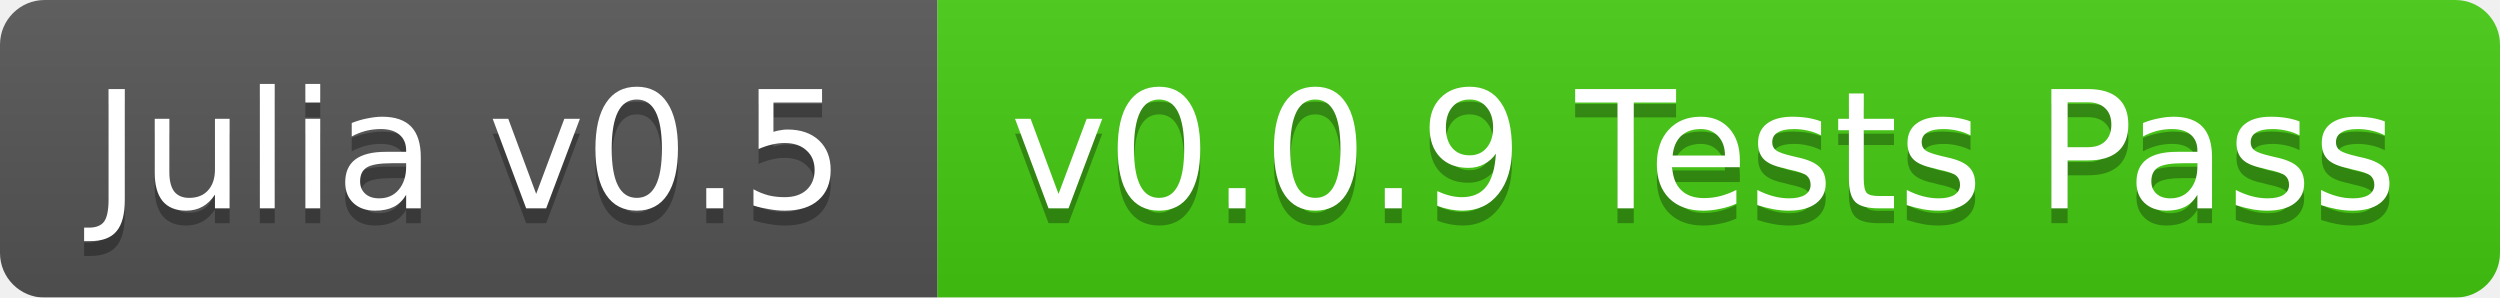
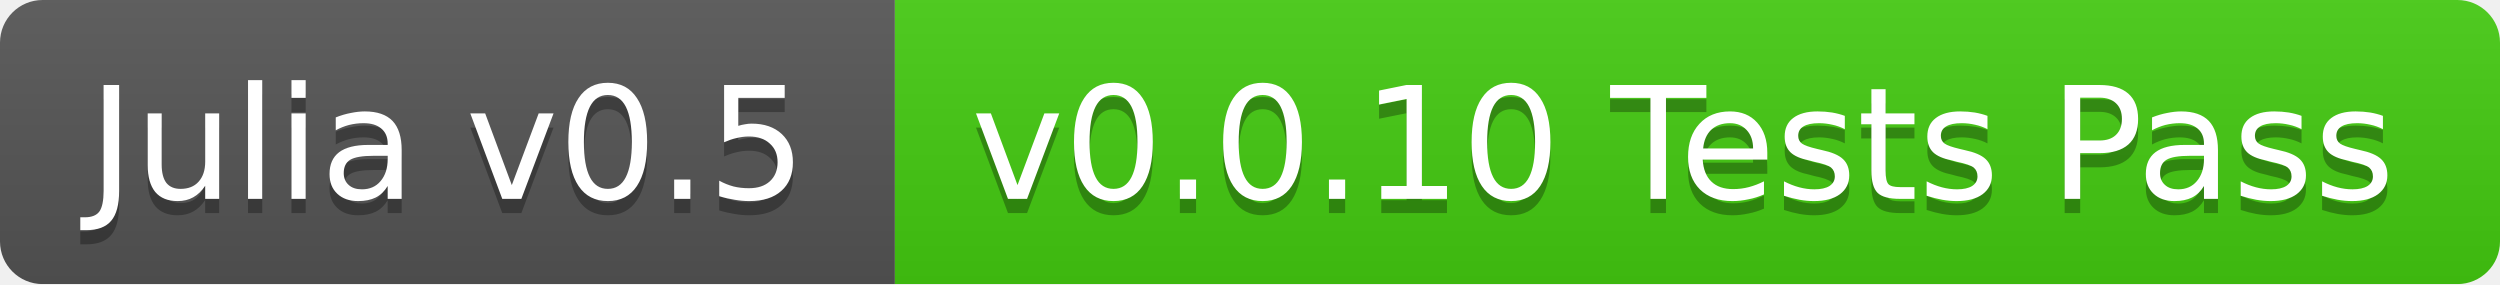
- <svg xmlns="http://www.w3.org/2000/svg" width="168" height="20">
+ <svg xmlns="http://www.w3.org/2000/svg" width="176" height="20">
  <linearGradient id="b" x2="0" y2="100%">
    <stop offset="0" stop-color="#bbb" stop-opacity=".1" />
    <stop offset="1" stop-opacity=".1" />
  </linearGradient>
  <mask id="a">
-     <rect width="168" height="20" rx="3" fill="#fff" />
+     <rect width="176" height="20" rx="3" fill="#fff" />
  </mask>
  <g mask="url(#a)">
    <path fill="#555" d="M0 0h63v20H0z" />
-     <path fill="#4c1" d="M63 0h105v20H63z" />
-     <path fill="url(#b)" d="M0 0h168v20H0z" />
+     <path fill="#4c1" d="M63 0h113v20H63z" />
+     <path fill="url(#b)" d="M0 0h176v20H0z" />
  </g>
  <g fill="#fff" text-anchor="middle" font-family="DejaVu Sans,Verdana,Geneva,sans-serif" font-size="11">
    <text x="31.5" y="15" fill="#010101" fill-opacity=".3">Julia v0.5</text>
    <text x="31.5" y="14">Julia v0.5</text>
-     <text x="114.5" y="15" fill="#010101" fill-opacity=".3">v0.0.9 Tests Pass</text>
-     <text x="114.5" y="14">v0.0.9 Tests Pass</text>
+     <text x="118.5" y="15" fill="#010101" fill-opacity=".3">v0.0.10 Tests Pass</text>
+     <text x="118.5" y="14">v0.0.10 Tests Pass</text>
  </g>
</svg>
